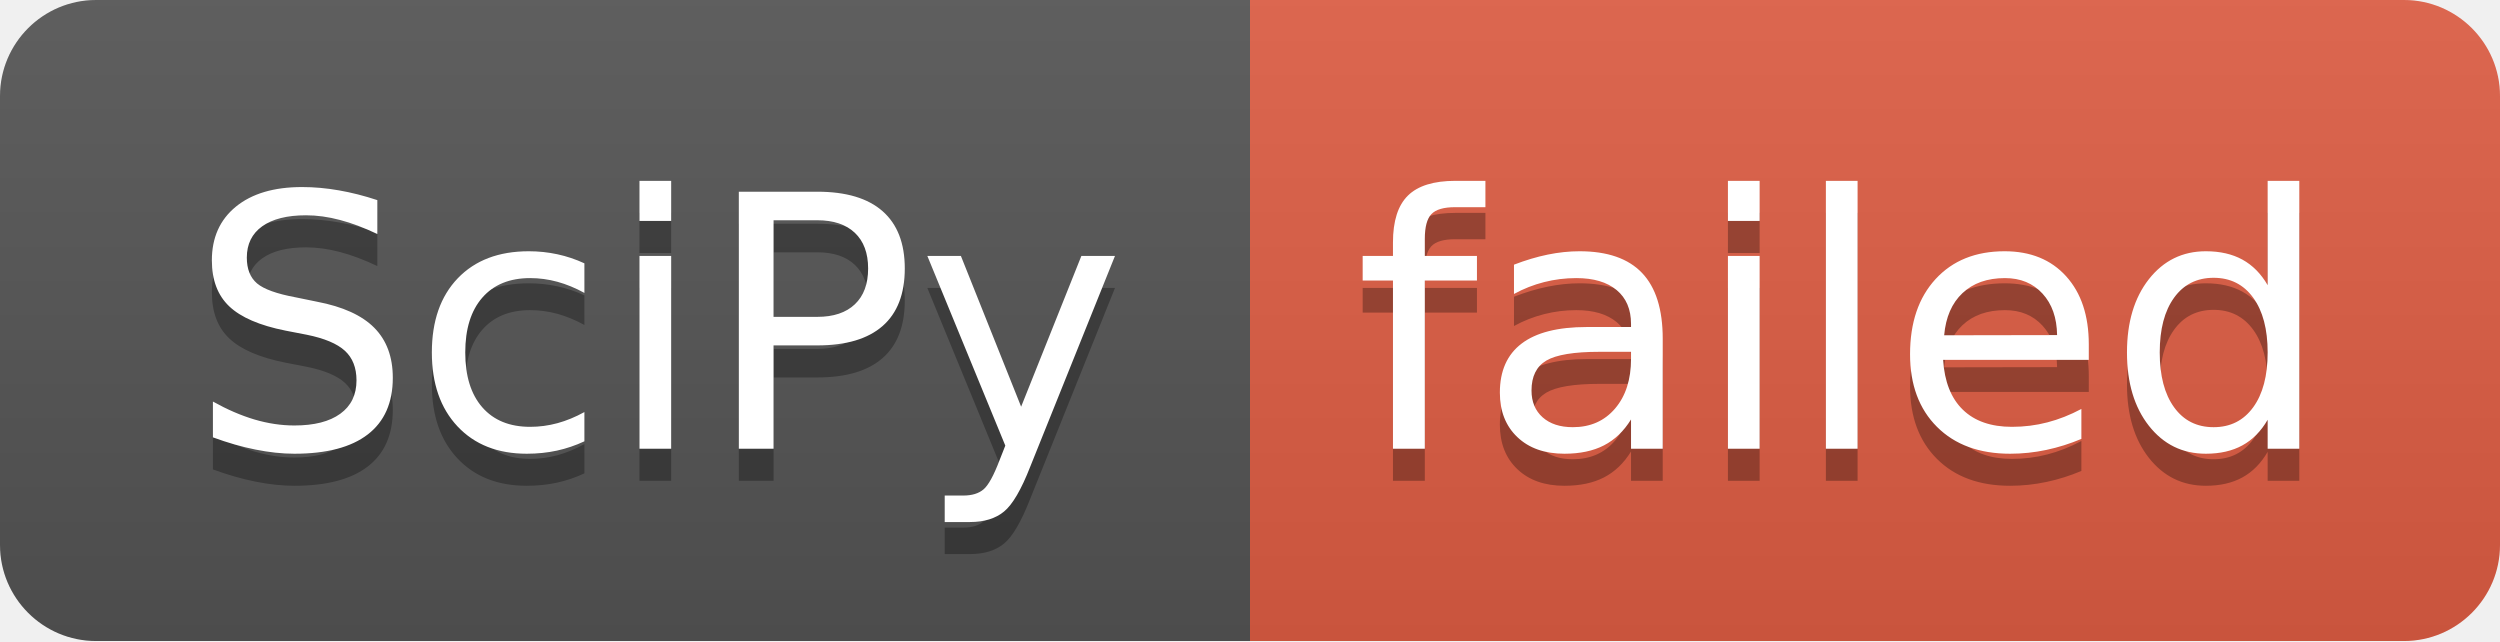
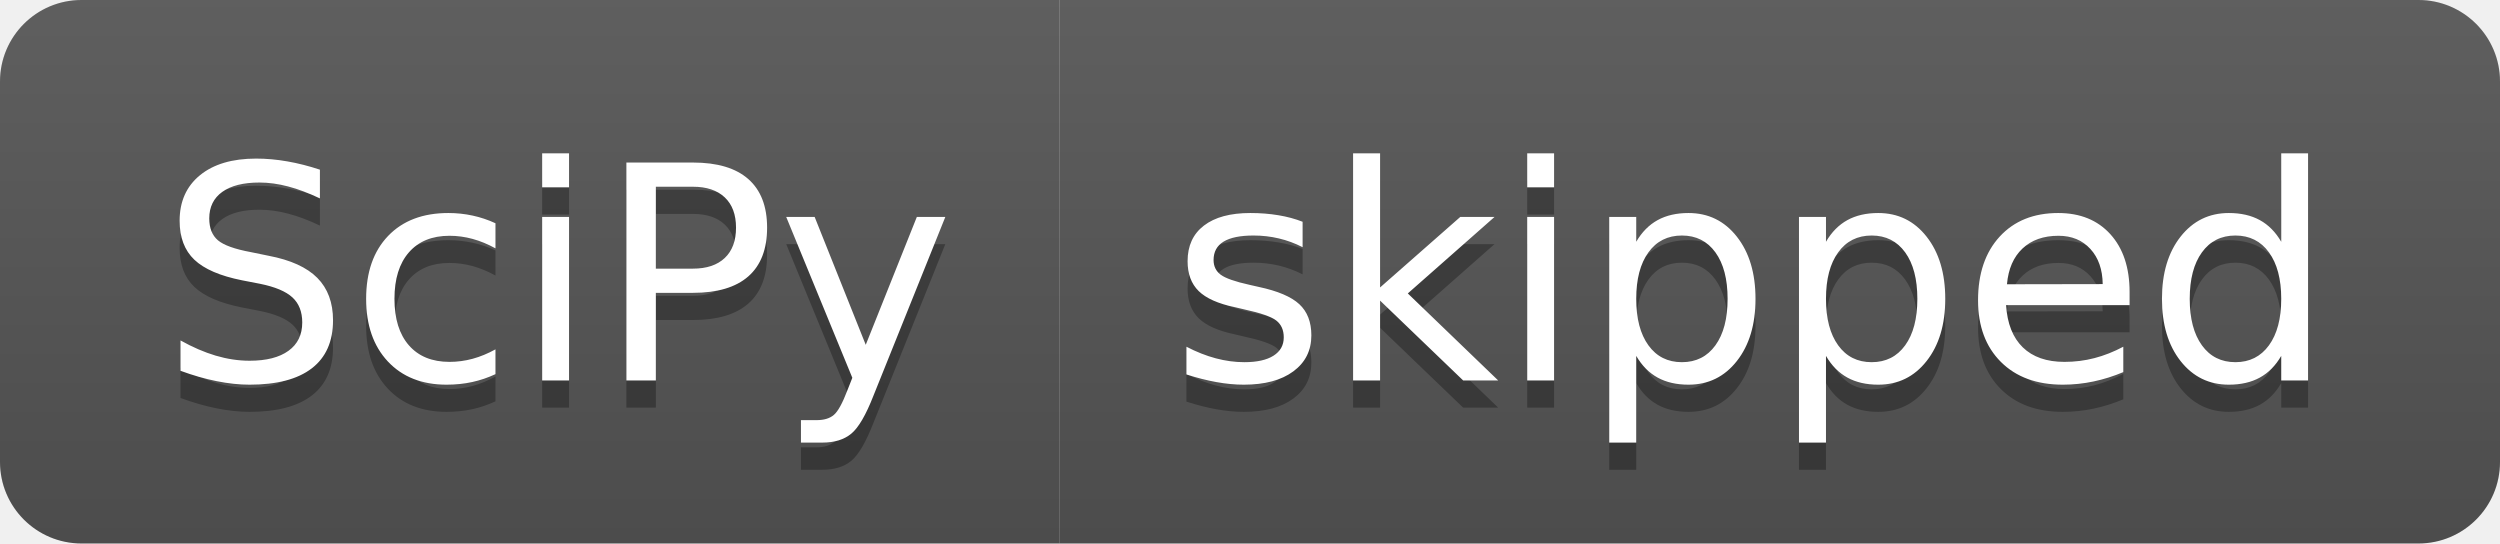
- <svg xmlns="http://www.w3.org/2000/svg" width="78" height="20" role="img" aria-label="SciPy: failed">
+ <svg xmlns="http://www.w3.org/2000/svg" width="92" height="20" role="img" aria-label="SciPy: skipped">
  <linearGradient id="s" x2="0" y2="100%">
    <stop offset="0" stop-color="#bbb" stop-opacity=".1" />
    <stop offset="1" stop-opacity=".1" />
  </linearGradient>
  <clipPath id="r">
-     <rect width="78" height="20" rx="3" fill="#fff" />
+     <rect width="92" height="20" rx="3" fill="#fff" />
  </clipPath>
  <g clip-path="url(#r)">
    <rect width="39" height="20" fill="#555" />
-     <rect x="39" width="39" height="20" fill="#e05d44" />
-     <rect width="78" height="20" fill="url(#s)" />
+     <rect x="39" width="53" height="20" fill="#555" />
+     <rect width="92" height="20" fill="url(#s)" />
  </g>
  <g fill="#fff" text-anchor="middle" font-family="Verdana,Geneva,DejaVu Sans,sans-serif" text-rendering="geometricPrecision" font-size="110">
    <text aria-hidden="true" x="205" y="150" fill="#010101" fill-opacity=".3" transform="scale(.1)" textLength="290">SciPy</text>
    <text x="205" y="140" transform="scale(.1)" fill="#fff" textLength="290">SciPy</text>
-     <text aria-hidden="true" x="575" y="150" fill="#010101" fill-opacity=".3" transform="scale(.1)" textLength="290">failed</text>
-     <text x="575" y="140" transform="scale(.1)" fill="#fff" textLength="290">failed</text>
+     <text aria-hidden="true" x="645" y="150" fill="#010101" fill-opacity=".3" transform="scale(.1)" textLength="430">skipped</text>
+     <text x="645" y="140" transform="scale(.1)" fill="#fff" textLength="430">skipped</text>
  </g>
</svg>
